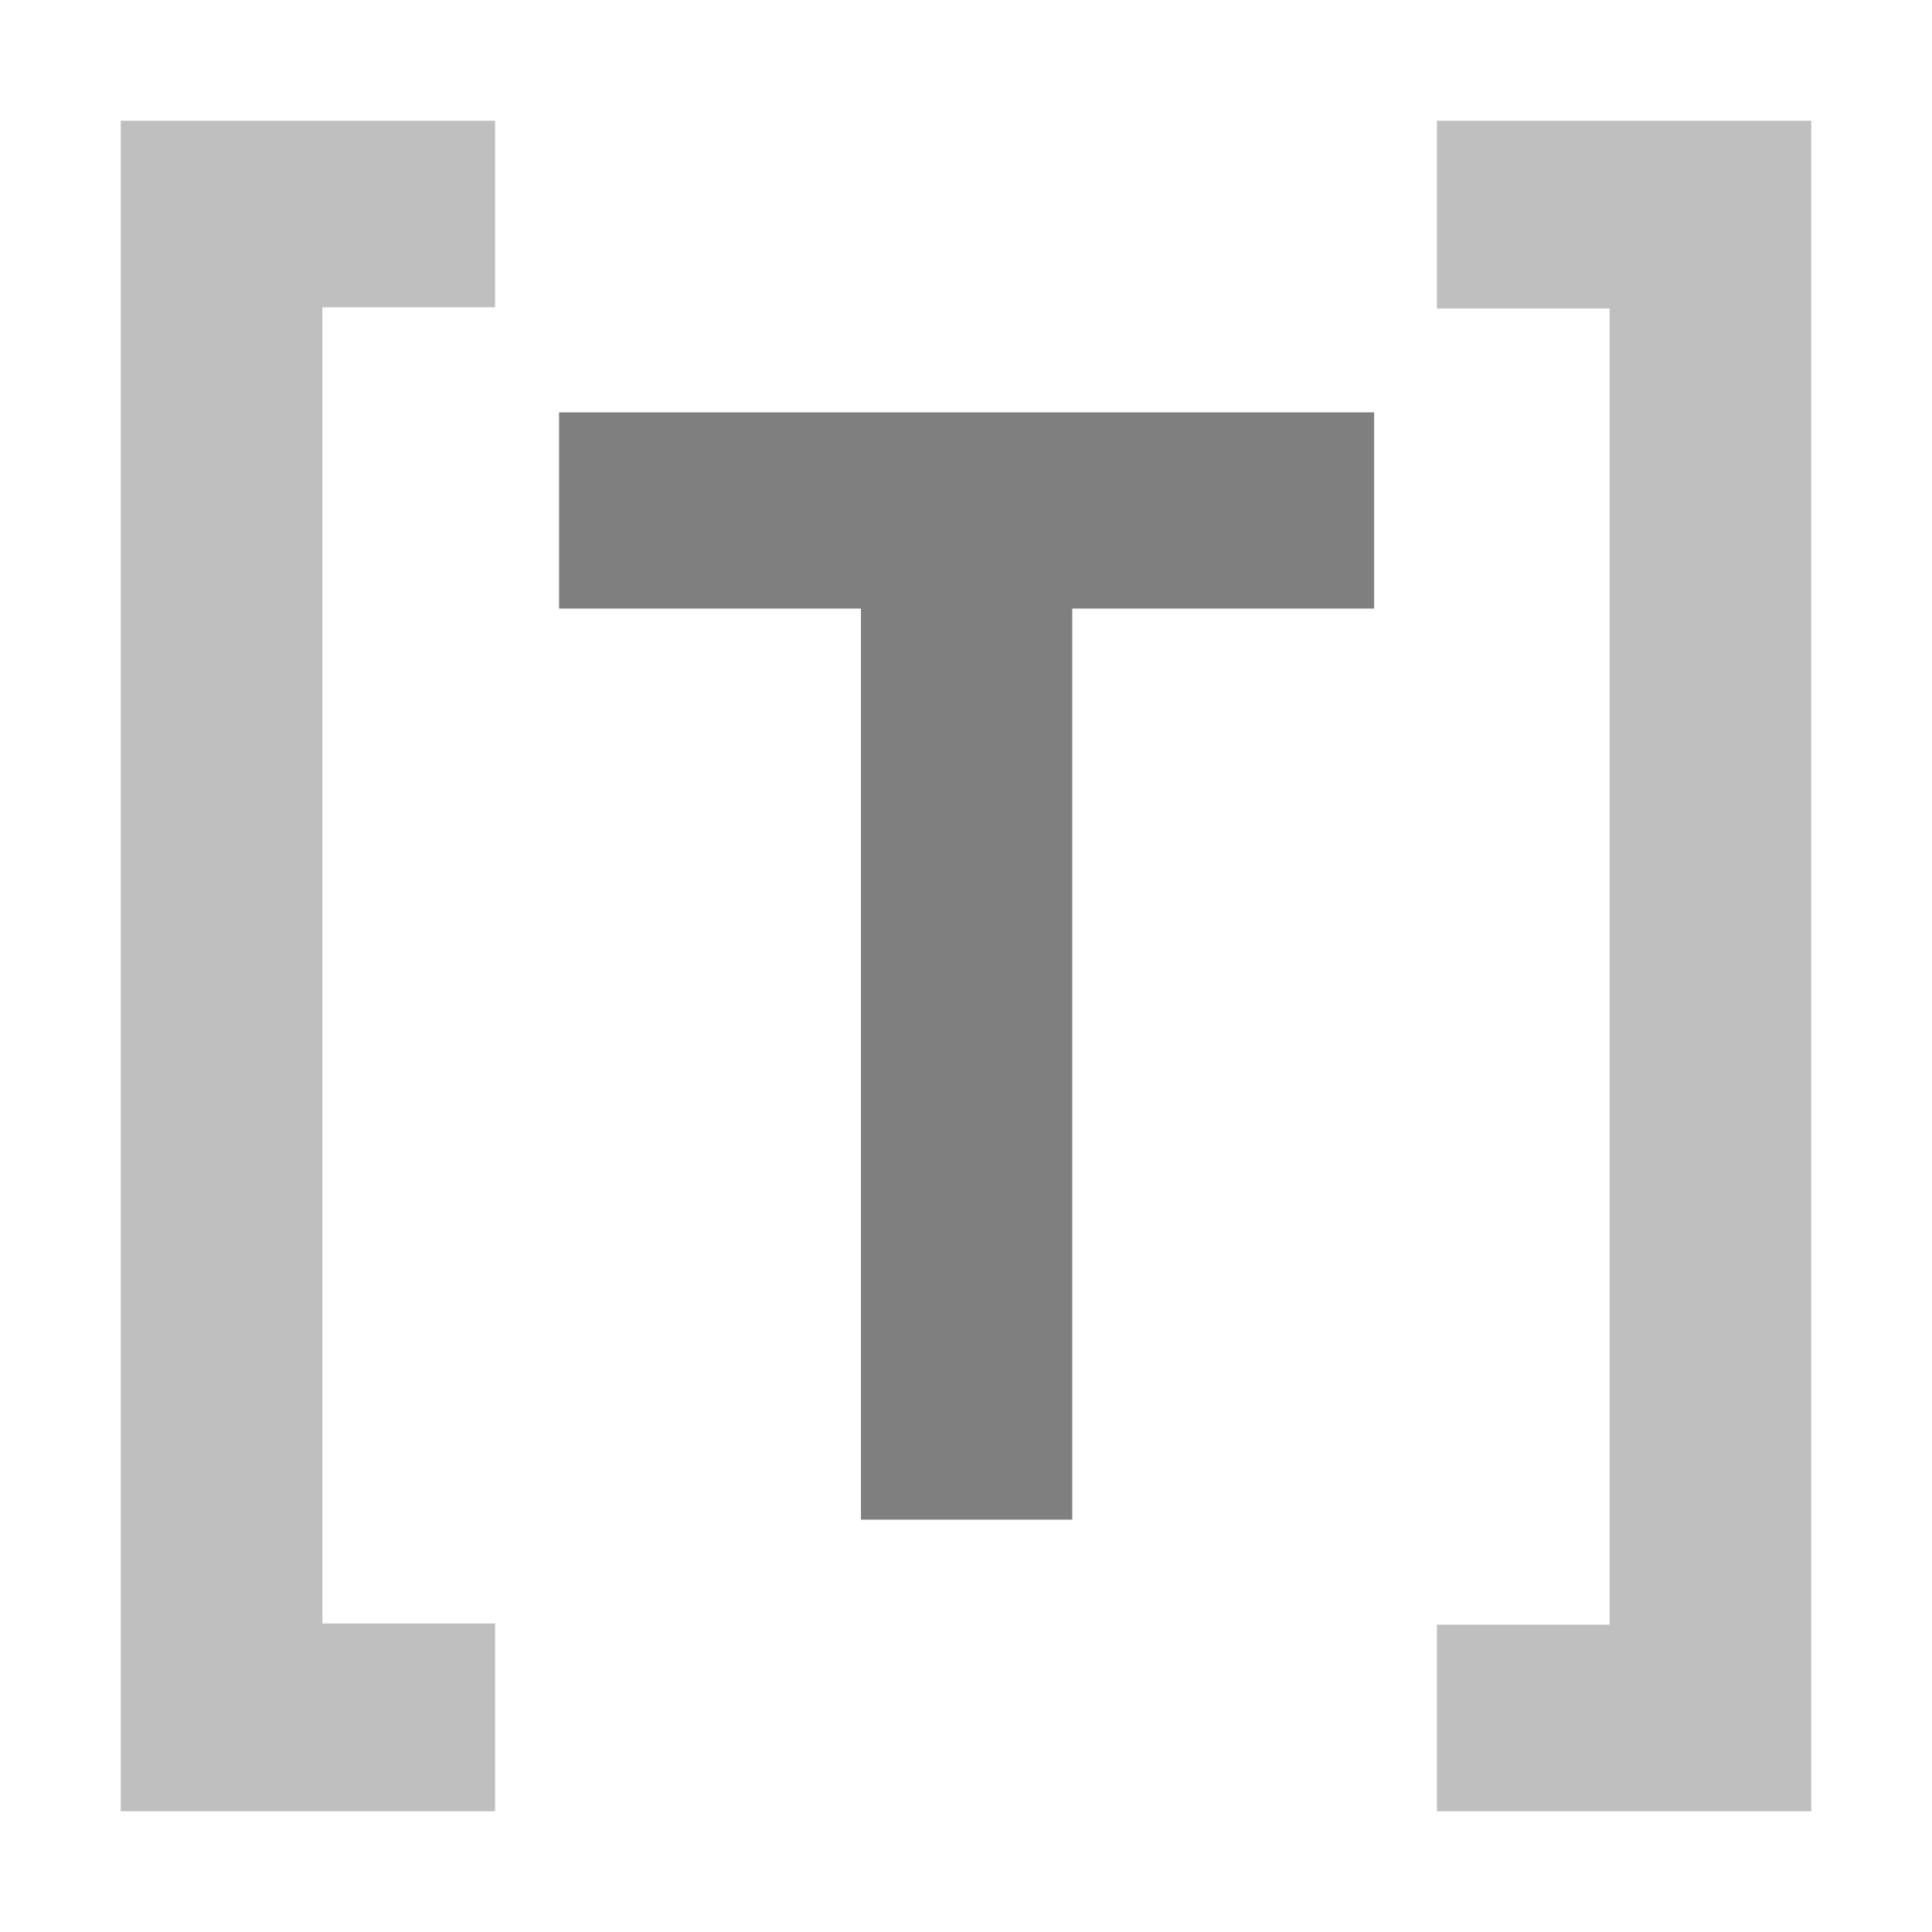
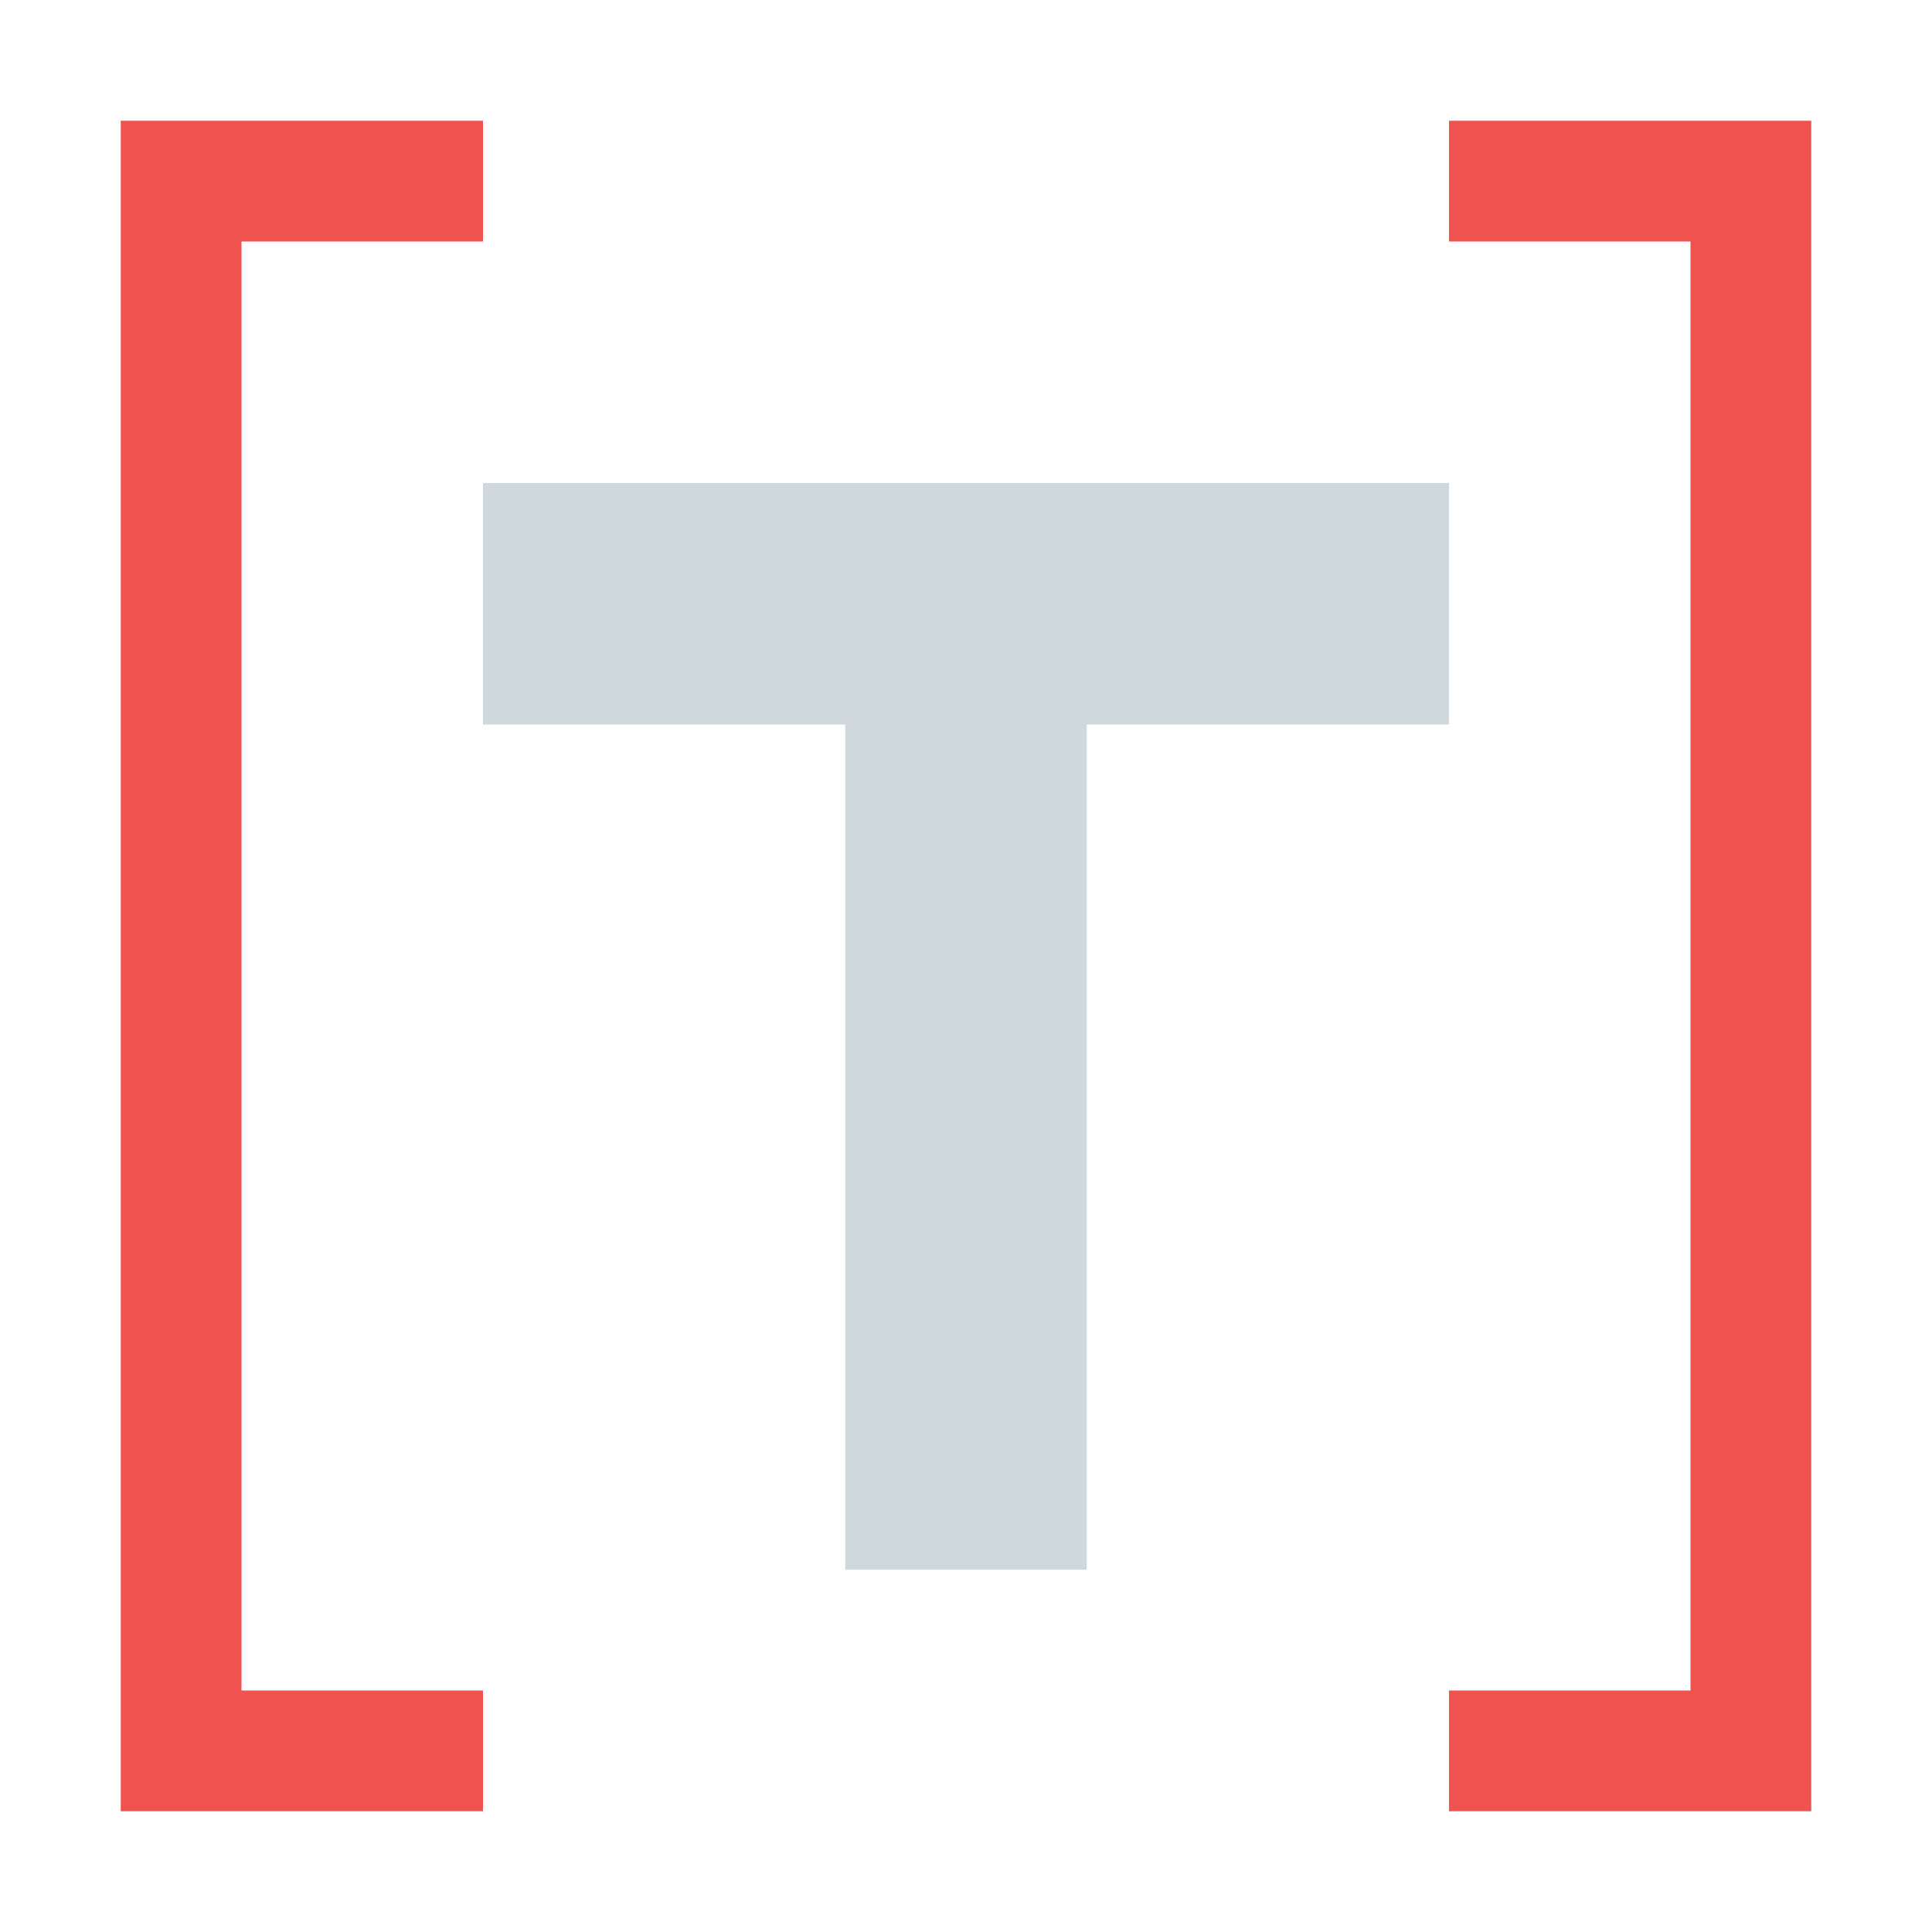
- <svg xmlns="http://www.w3.org/2000/svg" viewBox="0 0 32 32">
-   <path fill="#7f7f7f" d="M22.76 6.83v3.25h-5v15.09h-3.5V10.08h-5V6.83Z" />
-   <path fill="#bfbfbf" d="M2 2h6.2v3.09H5.34v21.8H8.2V30H2Zm28 28h-6.2v-3.09h2.86V5.11H23.8V2H30Z" />
+ <svg xmlns="http://www.w3.org/2000/svg" viewBox="0 0 16 16">
+   <path fill="#cfd8dc" d="M4 6V4h8v2H9v7H7V6z" />
+   <path fill="#ef5350" d="M4 1v1H2v12h2v1H1V1zm8 0v1h2v12h-2v1h3V1z" />
</svg>
